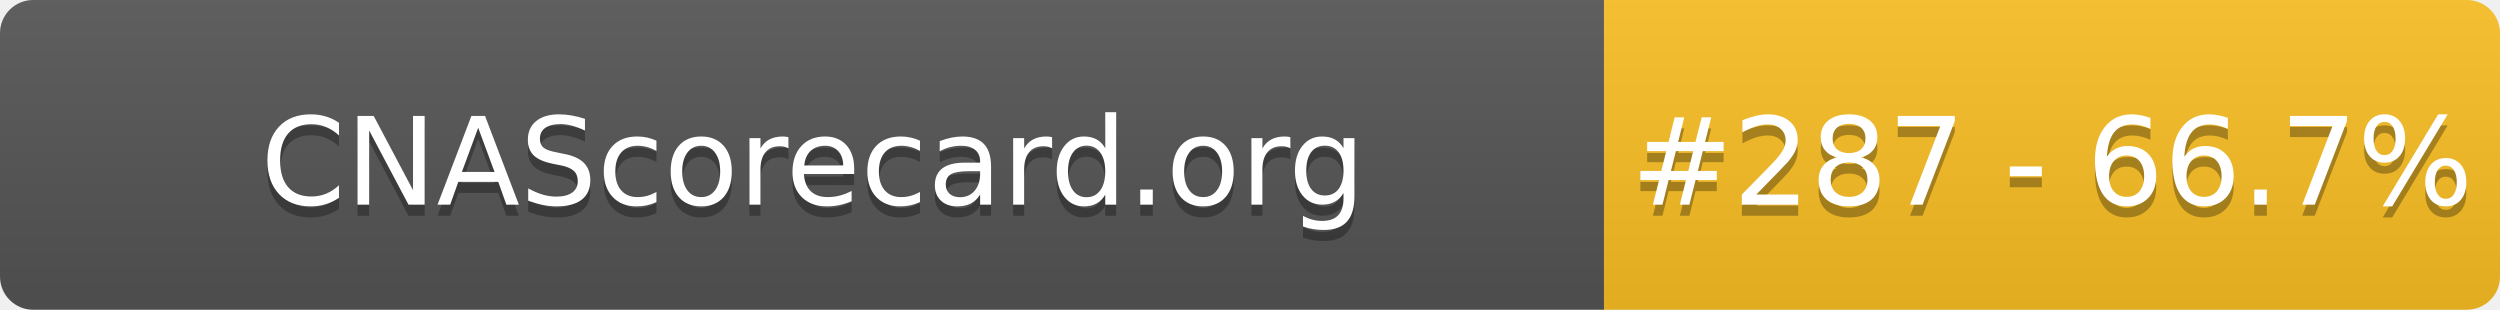
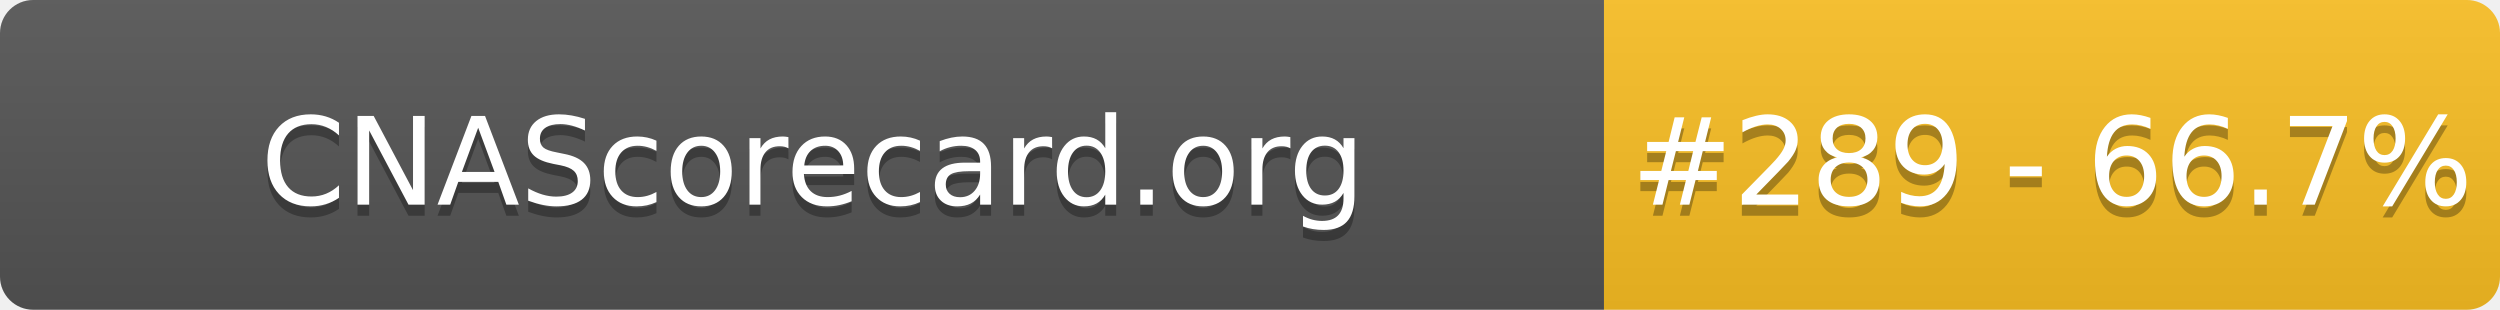
- <svg xmlns="http://www.w3.org/2000/svg" width="226" height="28" role="img" aria-label="CNAScorecard.org: #287 - 66.7%">
+ <svg xmlns="http://www.w3.org/2000/svg" width="226" height="28" role="img" aria-label="CNAScorecard.org: #289 - 66.7%">
  <linearGradient id="s" x2="0" y2="100%">
    <stop offset="0" stop-color="#bbb" stop-opacity=".1" />
    <stop offset="1" stop-opacity=".1" />
  </linearGradient>
  <clipPath id="r">
    <rect width="226" height="28" rx="3" fill="#fff" />
  </clipPath>
  <g clip-path="url(#r)">
    <rect width="145" height="28" fill="#555" />
    <rect x="145" width="81" height="28" fill="#FBBF24" />
    <rect width="226" height="28" fill="url(#s)" />
  </g>
  <g fill="#fff" text-anchor="middle" font-family="Verdana,Geneva,DejaVu Sans,sans-serif" text-rendering="geometricPrecision" font-size="110">
    <text aria-hidden="true" x="735" y="195" fill="#010101" fill-opacity=".3" transform="scale(.1)" textLength="1350">CNAScorecard.org</text>
    <text x="735" y="185" transform="scale(.1)" fill="#fff" textLength="1350">CNAScorecard.org</text>
-     <text aria-hidden="true" x="1855" y="195" fill="#010101" fill-opacity=".3" transform="scale(.1)" textLength="660">#287 - 66.7%</text>
-     <text x="1855" y="185" transform="scale(.1)" fill="#fff" textLength="660">#287 - 66.7%</text>
+     <text aria-hidden="true" x="1855" y="195" fill="#010101" fill-opacity=".3" transform="scale(.1)" textLength="660">#289 - 66.7%</text>
+     <text x="1855" y="185" transform="scale(.1)" fill="#fff" textLength="660">#289 - 66.7%</text>
  </g>
</svg>
